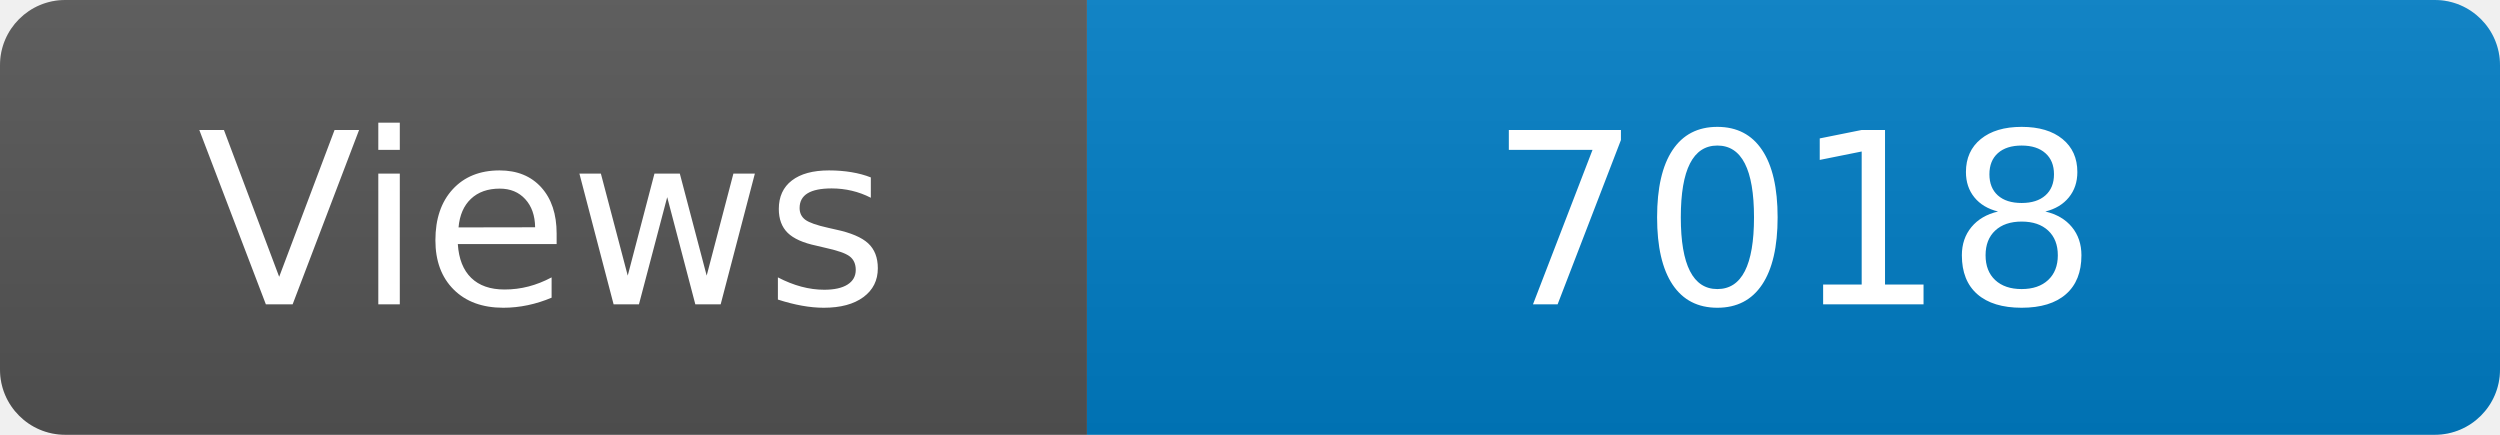
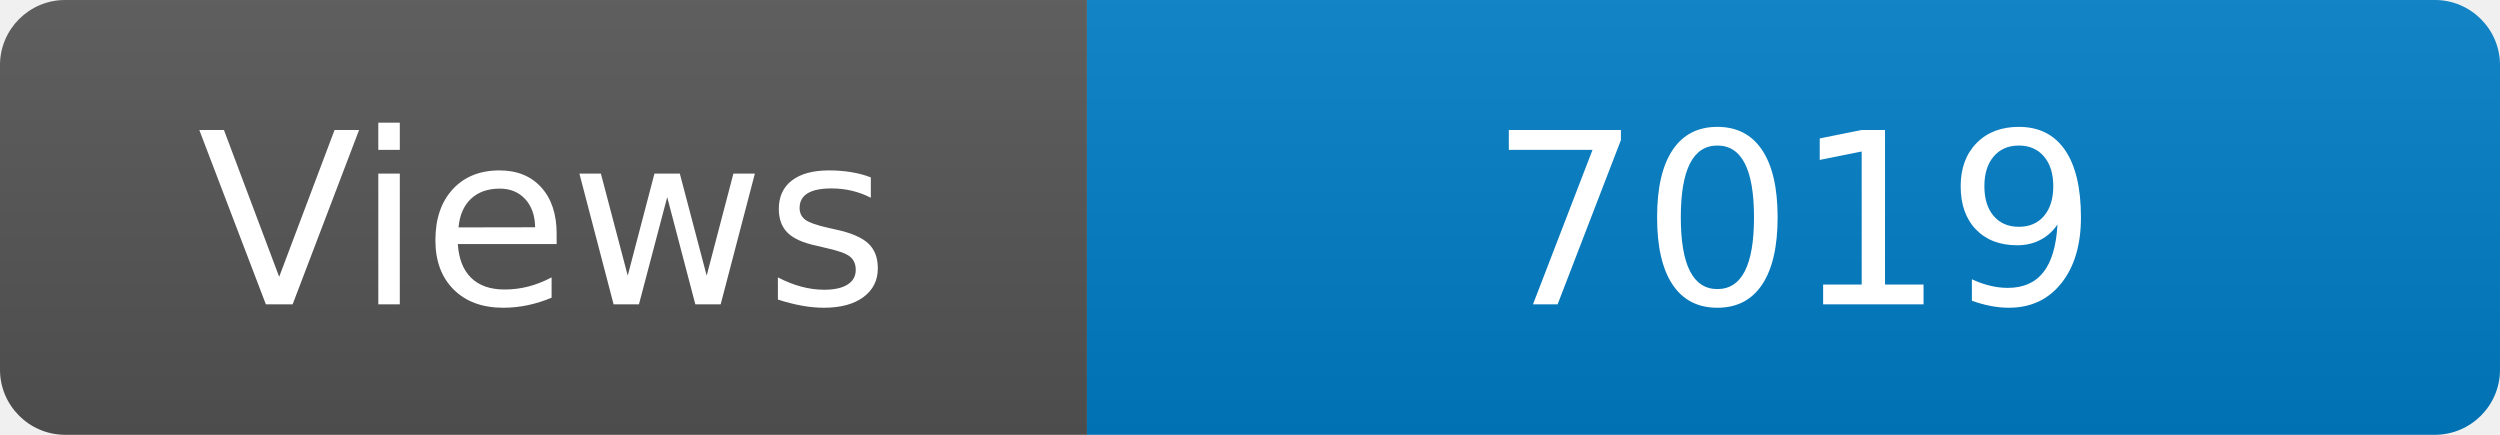
<svg xmlns="http://www.w3.org/2000/svg" width="115" height="20" role="img" aria-label="Maintained?: yes">
  <linearGradient id="s" x2="0" y2="100%">
    <stop offset="0" stop-color="#bbb" stop-opacity=".1" />
    <stop offset="1" stop-opacity=".1" />
  </linearGradient>
  <clipPath id="r">
    <rect width="115" height="20" rx="3" fill="#fff" />
  </clipPath>
  <g clip-path="url(#r)">
    <rect width="50" height="20" fill="#555" />
    <rect x="50" width="160" height="20" fill="#007ec6" />
    <rect width="115" height="20" fill="url(#s)" />
  </g>
  <g fill="#fff" text-anchor="middle" font-family="Verdana,Geneva,DejaVu Sans,sans-serif" font-size="110">
    <text x="250" y="140" transform="scale(.1)" fill="#fff">Views</text>
-     <text x="825" y="140" transform="scale(.1)" fill="#fff">7018</text>
+     <text x="825" y="140" transform="scale(.1)" fill="#fff">7019</text>
  </g>
</svg>
